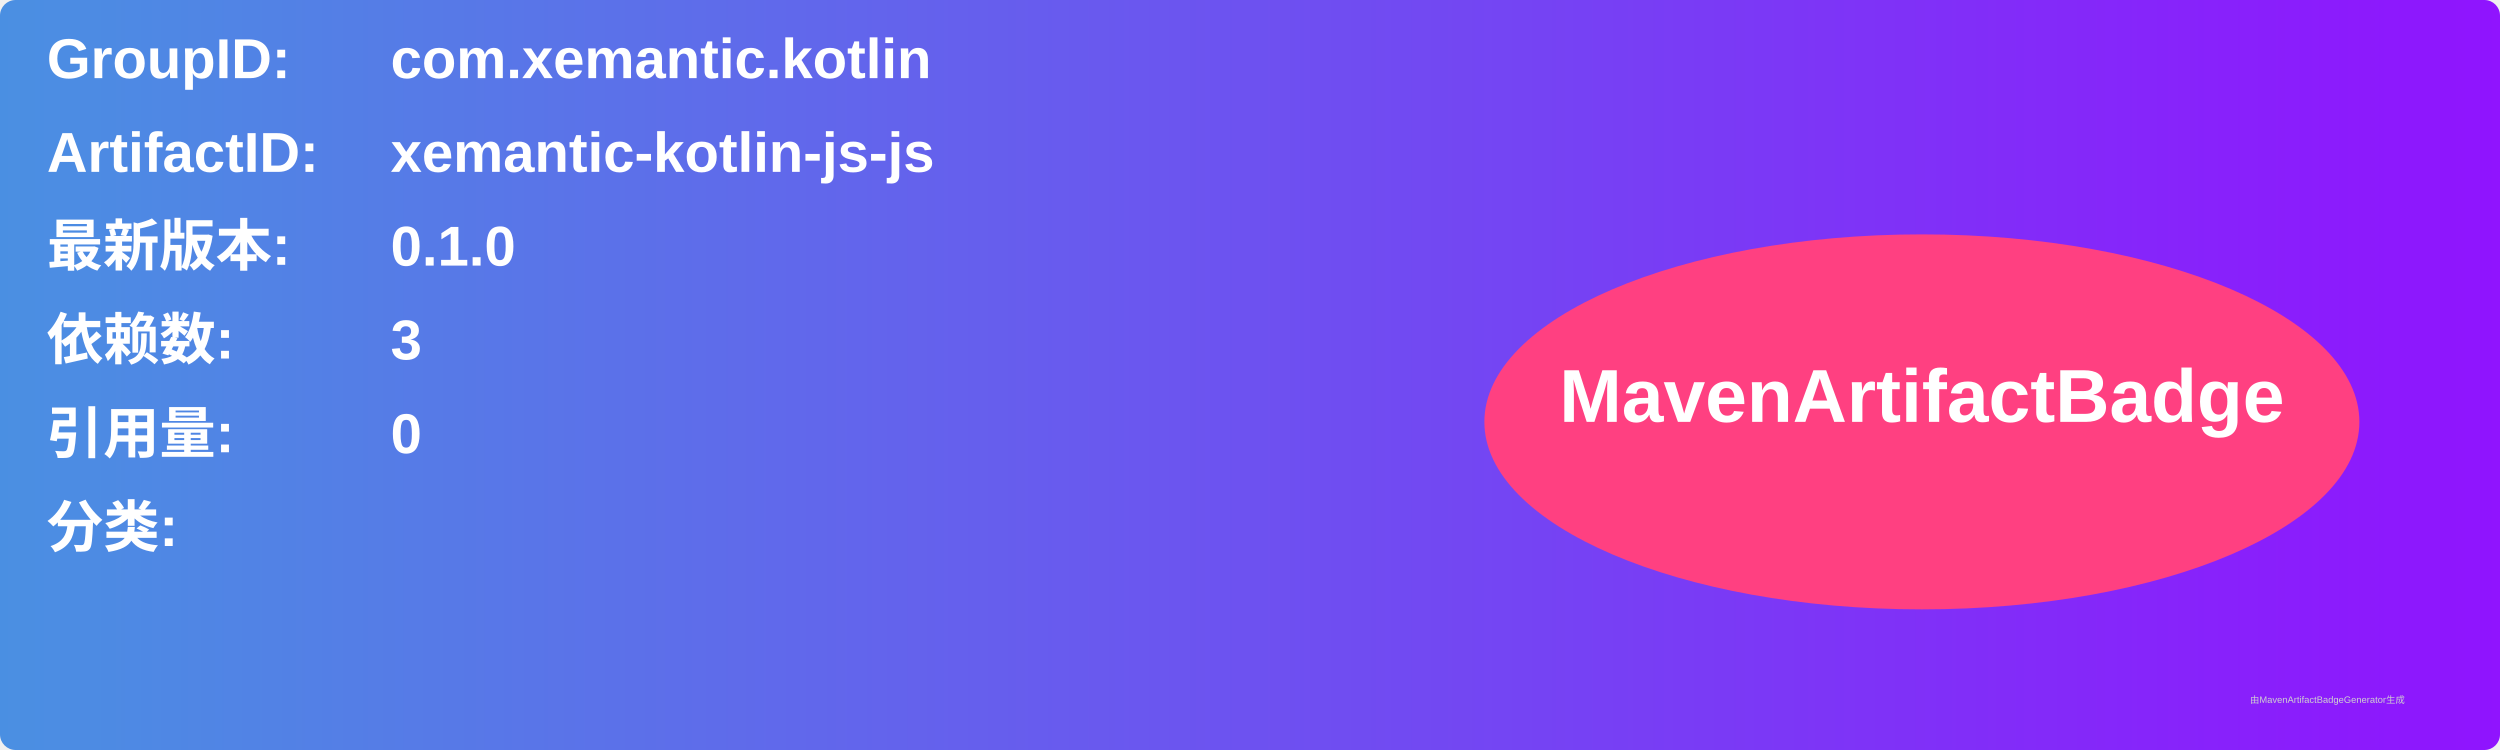
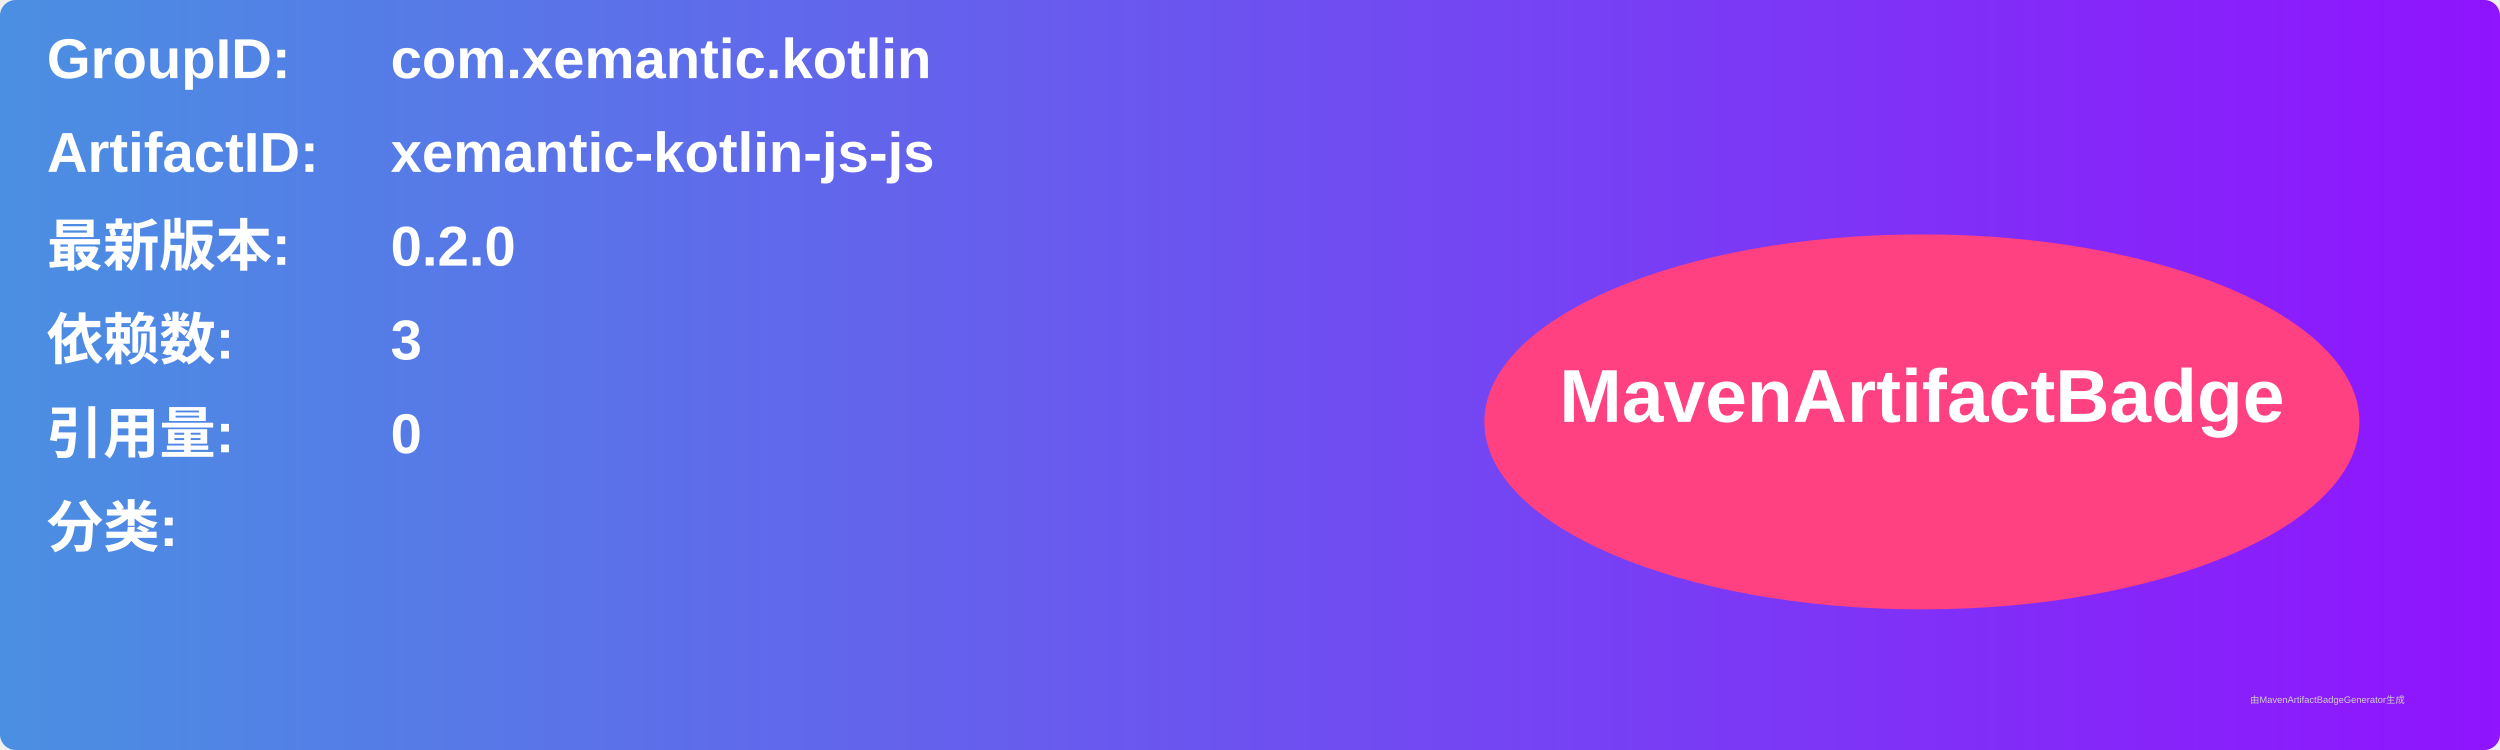
<svg xmlns="http://www.w3.org/2000/svg" width="800" height="240" viewBox="0 0 800 240">
  <linearGradient id="grad" x1="0%" y1="0%" x2="100%" y2="0%">
    <stop offset="0%" stop-color="#4a90e2" />
    <stop offset="100%" stop-color="#9013fe" />
  </linearGradient>
  <rect width="100%" height="100%" rx="5" ry="5" fill="url(#grad)" />
  <g transform="translate(15, 15)">
    <text x="0" y="10" font-family="Arial" font-size="18" fill="white" font-weight="bold" width="260">GroupID:</text>
    <text x="110" y="10" font-family="Arial" font-size="18" fill="white" font-weight="bold" width="460">com.xemantic.kotlin</text>
    <text x="0" y="40" font-family="Arial" font-size="18" fill="white" font-weight="bold" width="260">ArtifactID:</text>
    <text x="110" y="40" font-family="Arial" font-size="18" fill="white" font-weight="bold" width="460">xemantic-kotlin-js-js</text>
    <text x="0" y="70" font-family="Arial" font-size="18" fill="white" font-weight="bold">最新版本:</text>
    <text x="110" y="70" font-family="Arial" font-size="18" fill="white" font-weight="bold">
-       <tspan font-weight="bold">0.1.0</tspan>
+       <tspan font-weight="bold">0.2.0</tspan>
    </text>
    <text x="0" y="100" font-family="Arial" font-size="18" fill="white" font-weight="bold">依赖数: </text>
    <text x="110" y="100" font-family="Arial" font-size="18" fill="white">
      <tspan font-weight="bold">3</tspan>
    </text>
    <text x="0" y="130" font-family="Arial" font-size="18" fill="white" font-weight="bold">引用量: </text>
    <text x="110" y="130" font-family="Arial" font-size="18" fill="white">
      <tspan font-weight="bold">0</tspan>
    </text>
    <text x="0" y="160" font-family="Arial" font-size="18" fill="white" font-weight="bold">分类:</text>
    <text x="10" y="190" font-family="Arial" font-size="10" fill="white">
      <tspan font-weight="bold" />
    </text>
    <ellipse cx="600" cy="120" rx="140" ry="60" fill="#ff4081" />
    <text x="600" y="120" text-anchor="middle" font-family="Arial" font-size="24" fill="white" font-weight="bold">MavenArtifactBadge</text>
  </g>
  <text x="720" y="225" font-family="Arial" font-size="3" fill="#d0d0d0">由MavenArtifactBadgeGenerator生成</text>
</svg>
